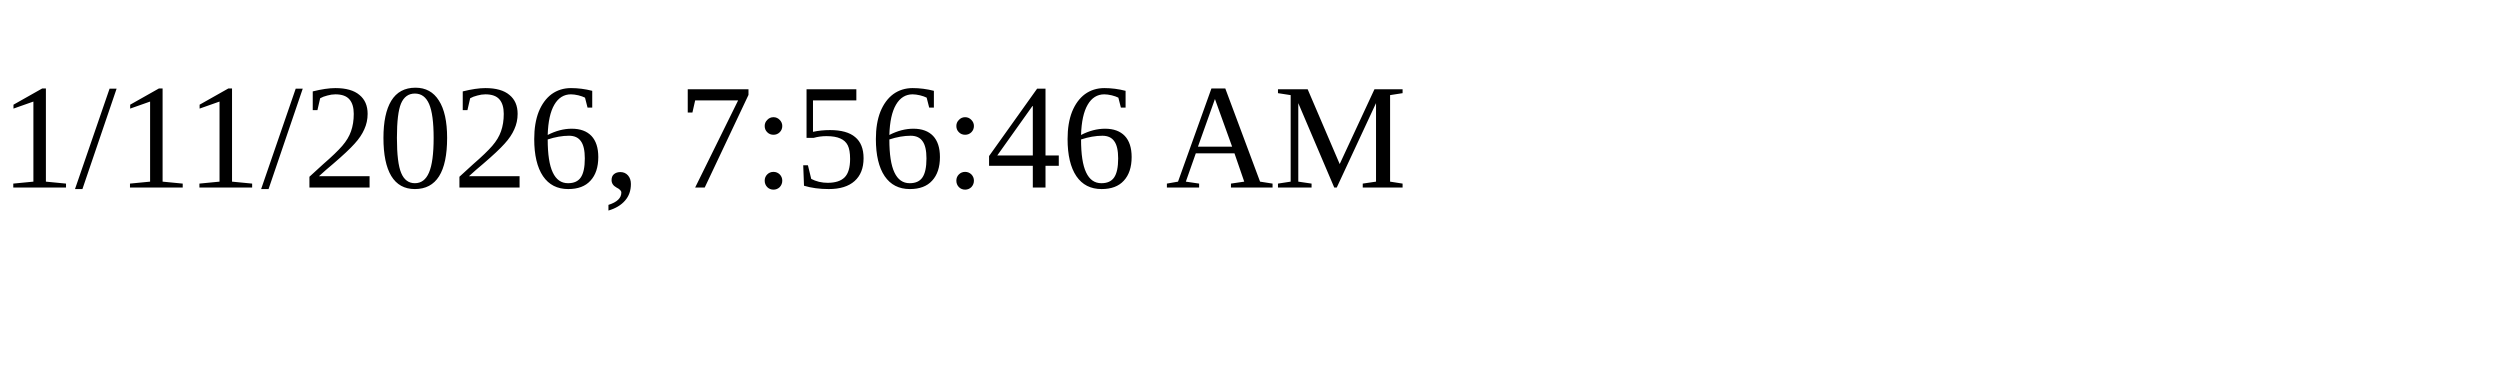
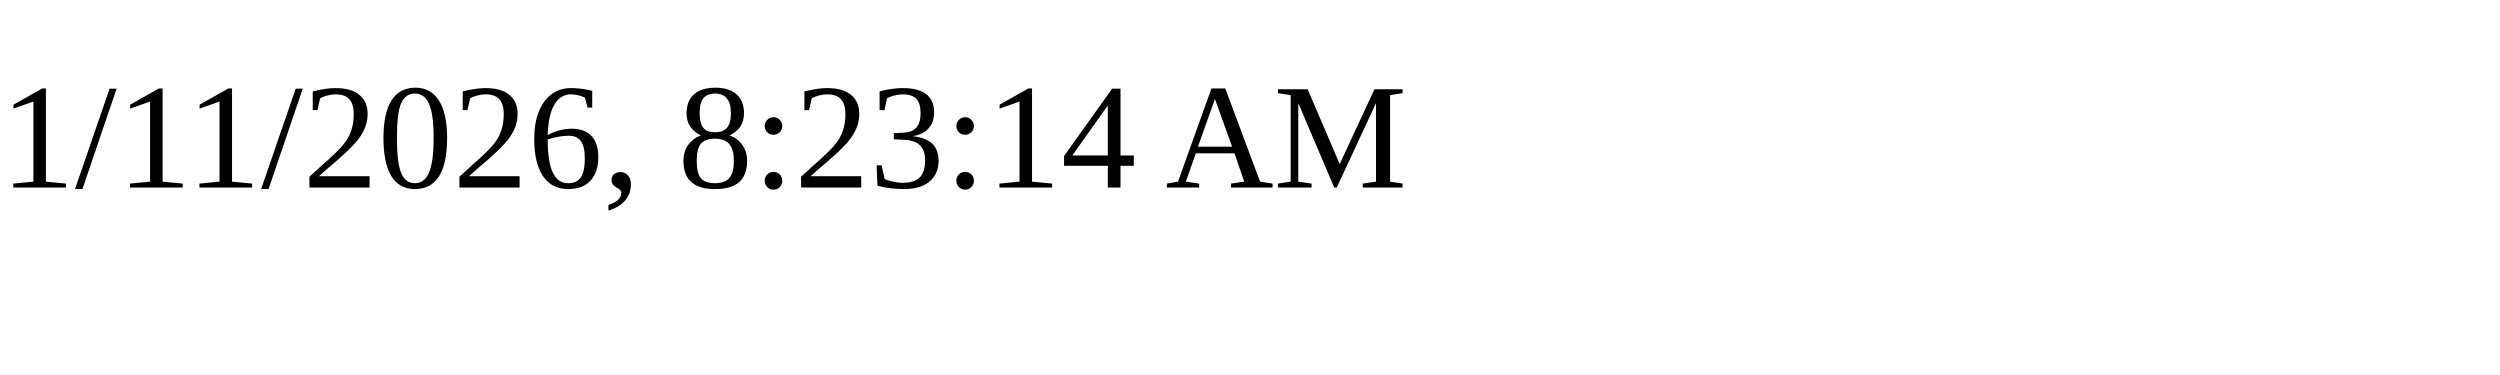
<svg xmlns="http://www.w3.org/2000/svg" height="30" width="200">
-   <text x="0" y="15">1/11/2026, 7:56:46 AM</text>
+   <text x="0" y="15">1/11/2026, 8:23:14 AM</text>
</svg>
